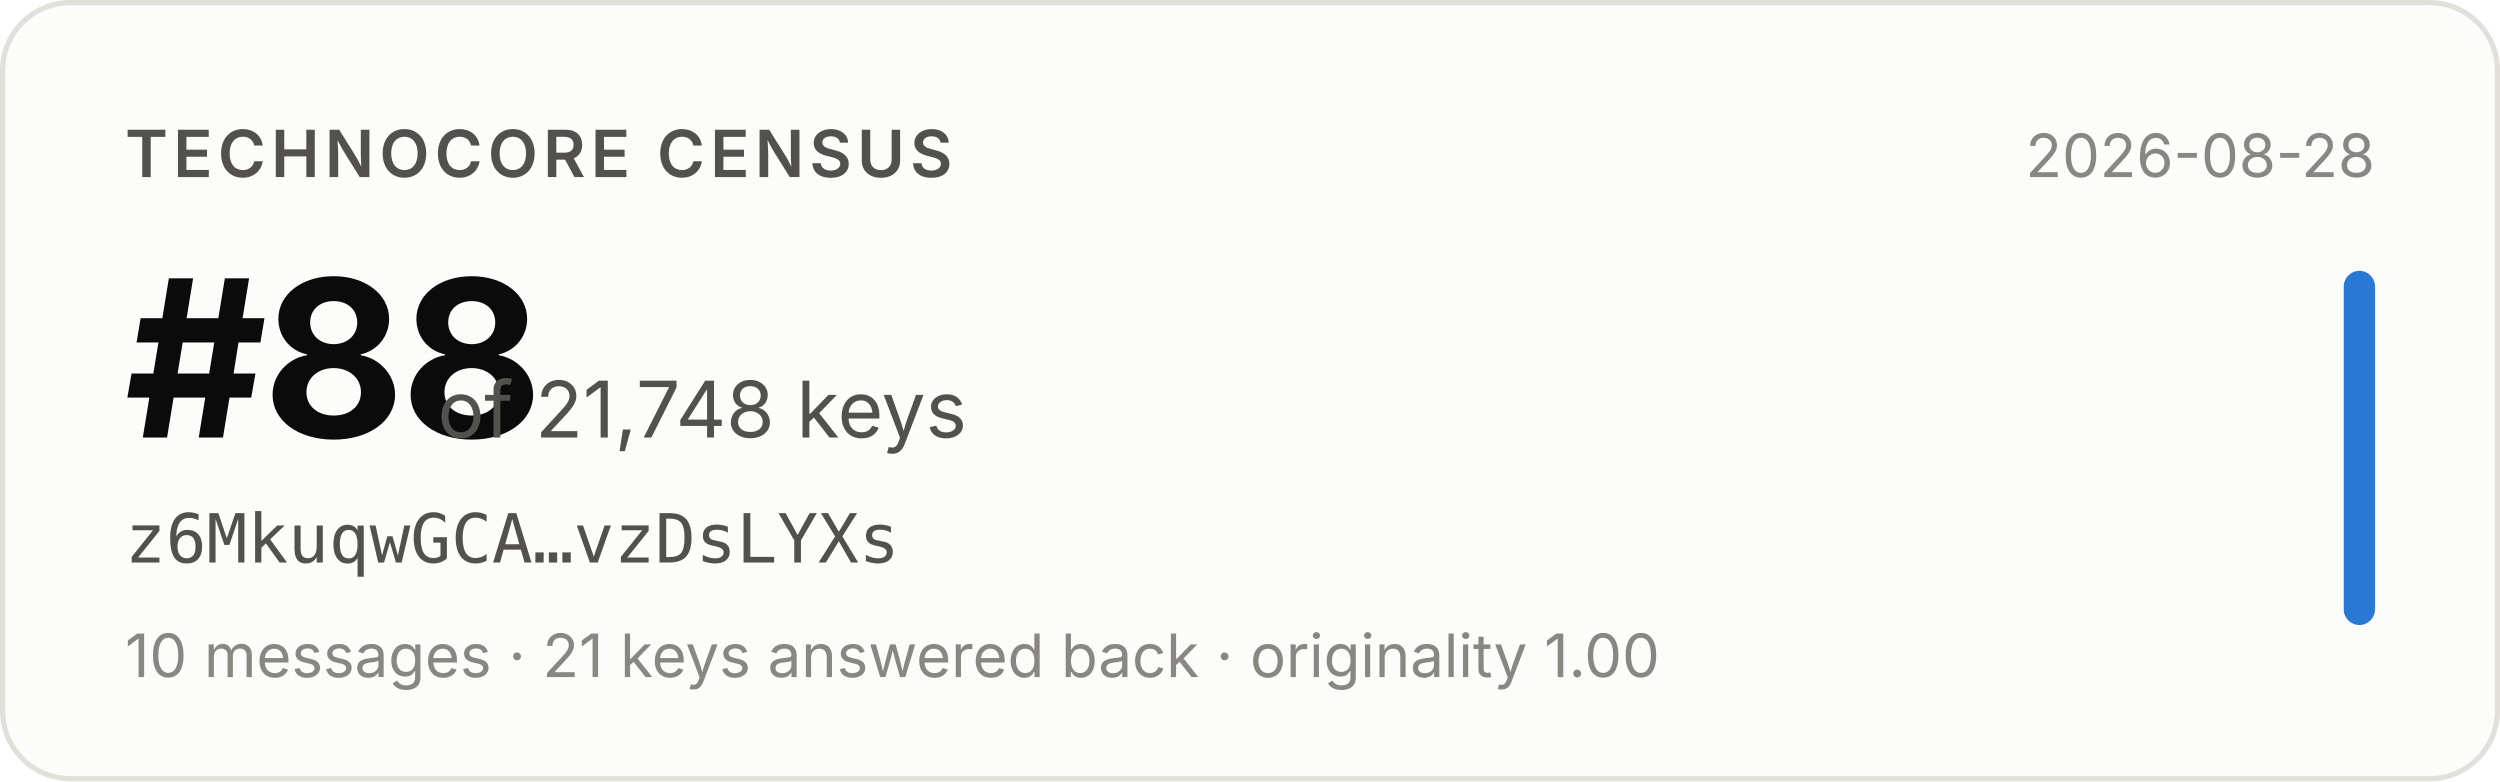
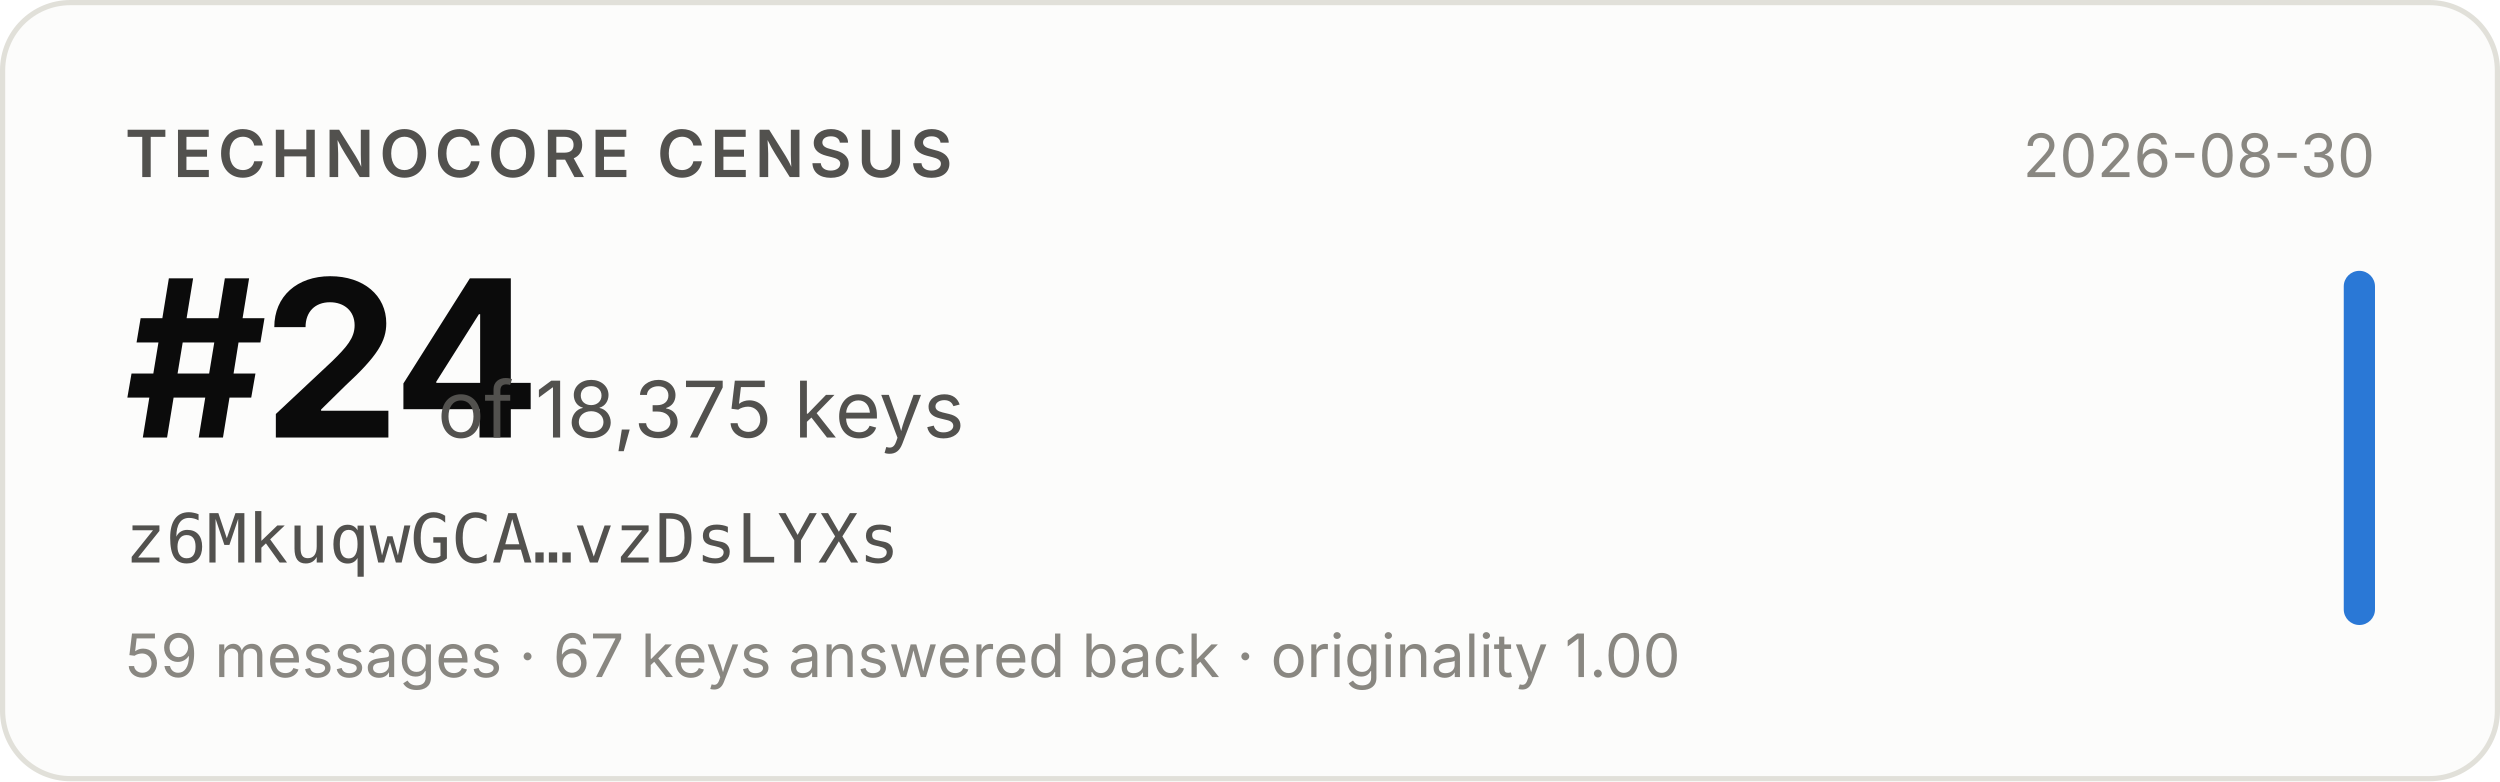
- <svg xmlns="http://www.w3.org/2000/svg" width="480" height="150" viewBox="0 0 480 150" role="img" aria-label="Technocore Census rank #88 of 21,748 keys for z6MkuqwGCA…vzDsLYXs, snapshot 2026-08-28">
+ <svg xmlns="http://www.w3.org/2000/svg" width="480" height="150" viewBox="0 0 480 150" role="img" aria-label="Technocore Census rank #24 of 18,375 keys for z6MkuqwGCA…vzDsLYXs, snapshot 2026-08-30">
  <rect x="0.5" y="0.5" width="479" height="149" rx="13" fill="#fcfcfb" stroke="#e1e0d9" />
  <g font-family="system-ui, -apple-system, 'Segoe UI', sans-serif">
    <text x="24" y="34" font-size="12.5" font-weight="600" fill="#52514e" letter-spacing="0.08em">TECHNOCORE CENSUS</text>
-     <text x="24" y="84" font-size="42" font-weight="650" fill="#0b0b0b" letter-spacing="-0.02em">#88</text>
-     <text x="84" y="84" font-size="15" fill="#52514e">of 21,748 keys</text>
+     <text x="24" y="84" font-size="42" font-weight="650" fill="#0b0b0b" letter-spacing="-0.02em">#24</text>
+     <text x="84" y="84" font-size="15" fill="#52514e">of 18,375 keys</text>
    <text x="24" y="108" font-size="13" fill="#52514e" font-family="ui-monospace, SFMono-Regular, Menlo, monospace">z6MkuqwGCA…vzDsLYXs</text>
-     <text x="24" y="130" font-size="11.5" fill="#898781">10 messages · 21 keys answered back · originality 1.00</text>
-     <text x="456" y="34" font-size="11.5" fill="#898781" text-anchor="end">2026-08-28</text>
+     <text x="24" y="130" font-size="11.5" fill="#898781">59 messages · 67 keys answered back · originality 1.00</text>
+     <text x="456" y="34" font-size="11.5" fill="#898781" text-anchor="end">2026-08-30</text>
    <rect x="450" y="52" width="6" height="68" rx="3" fill="#2a78d6" />
  </g>
</svg>
